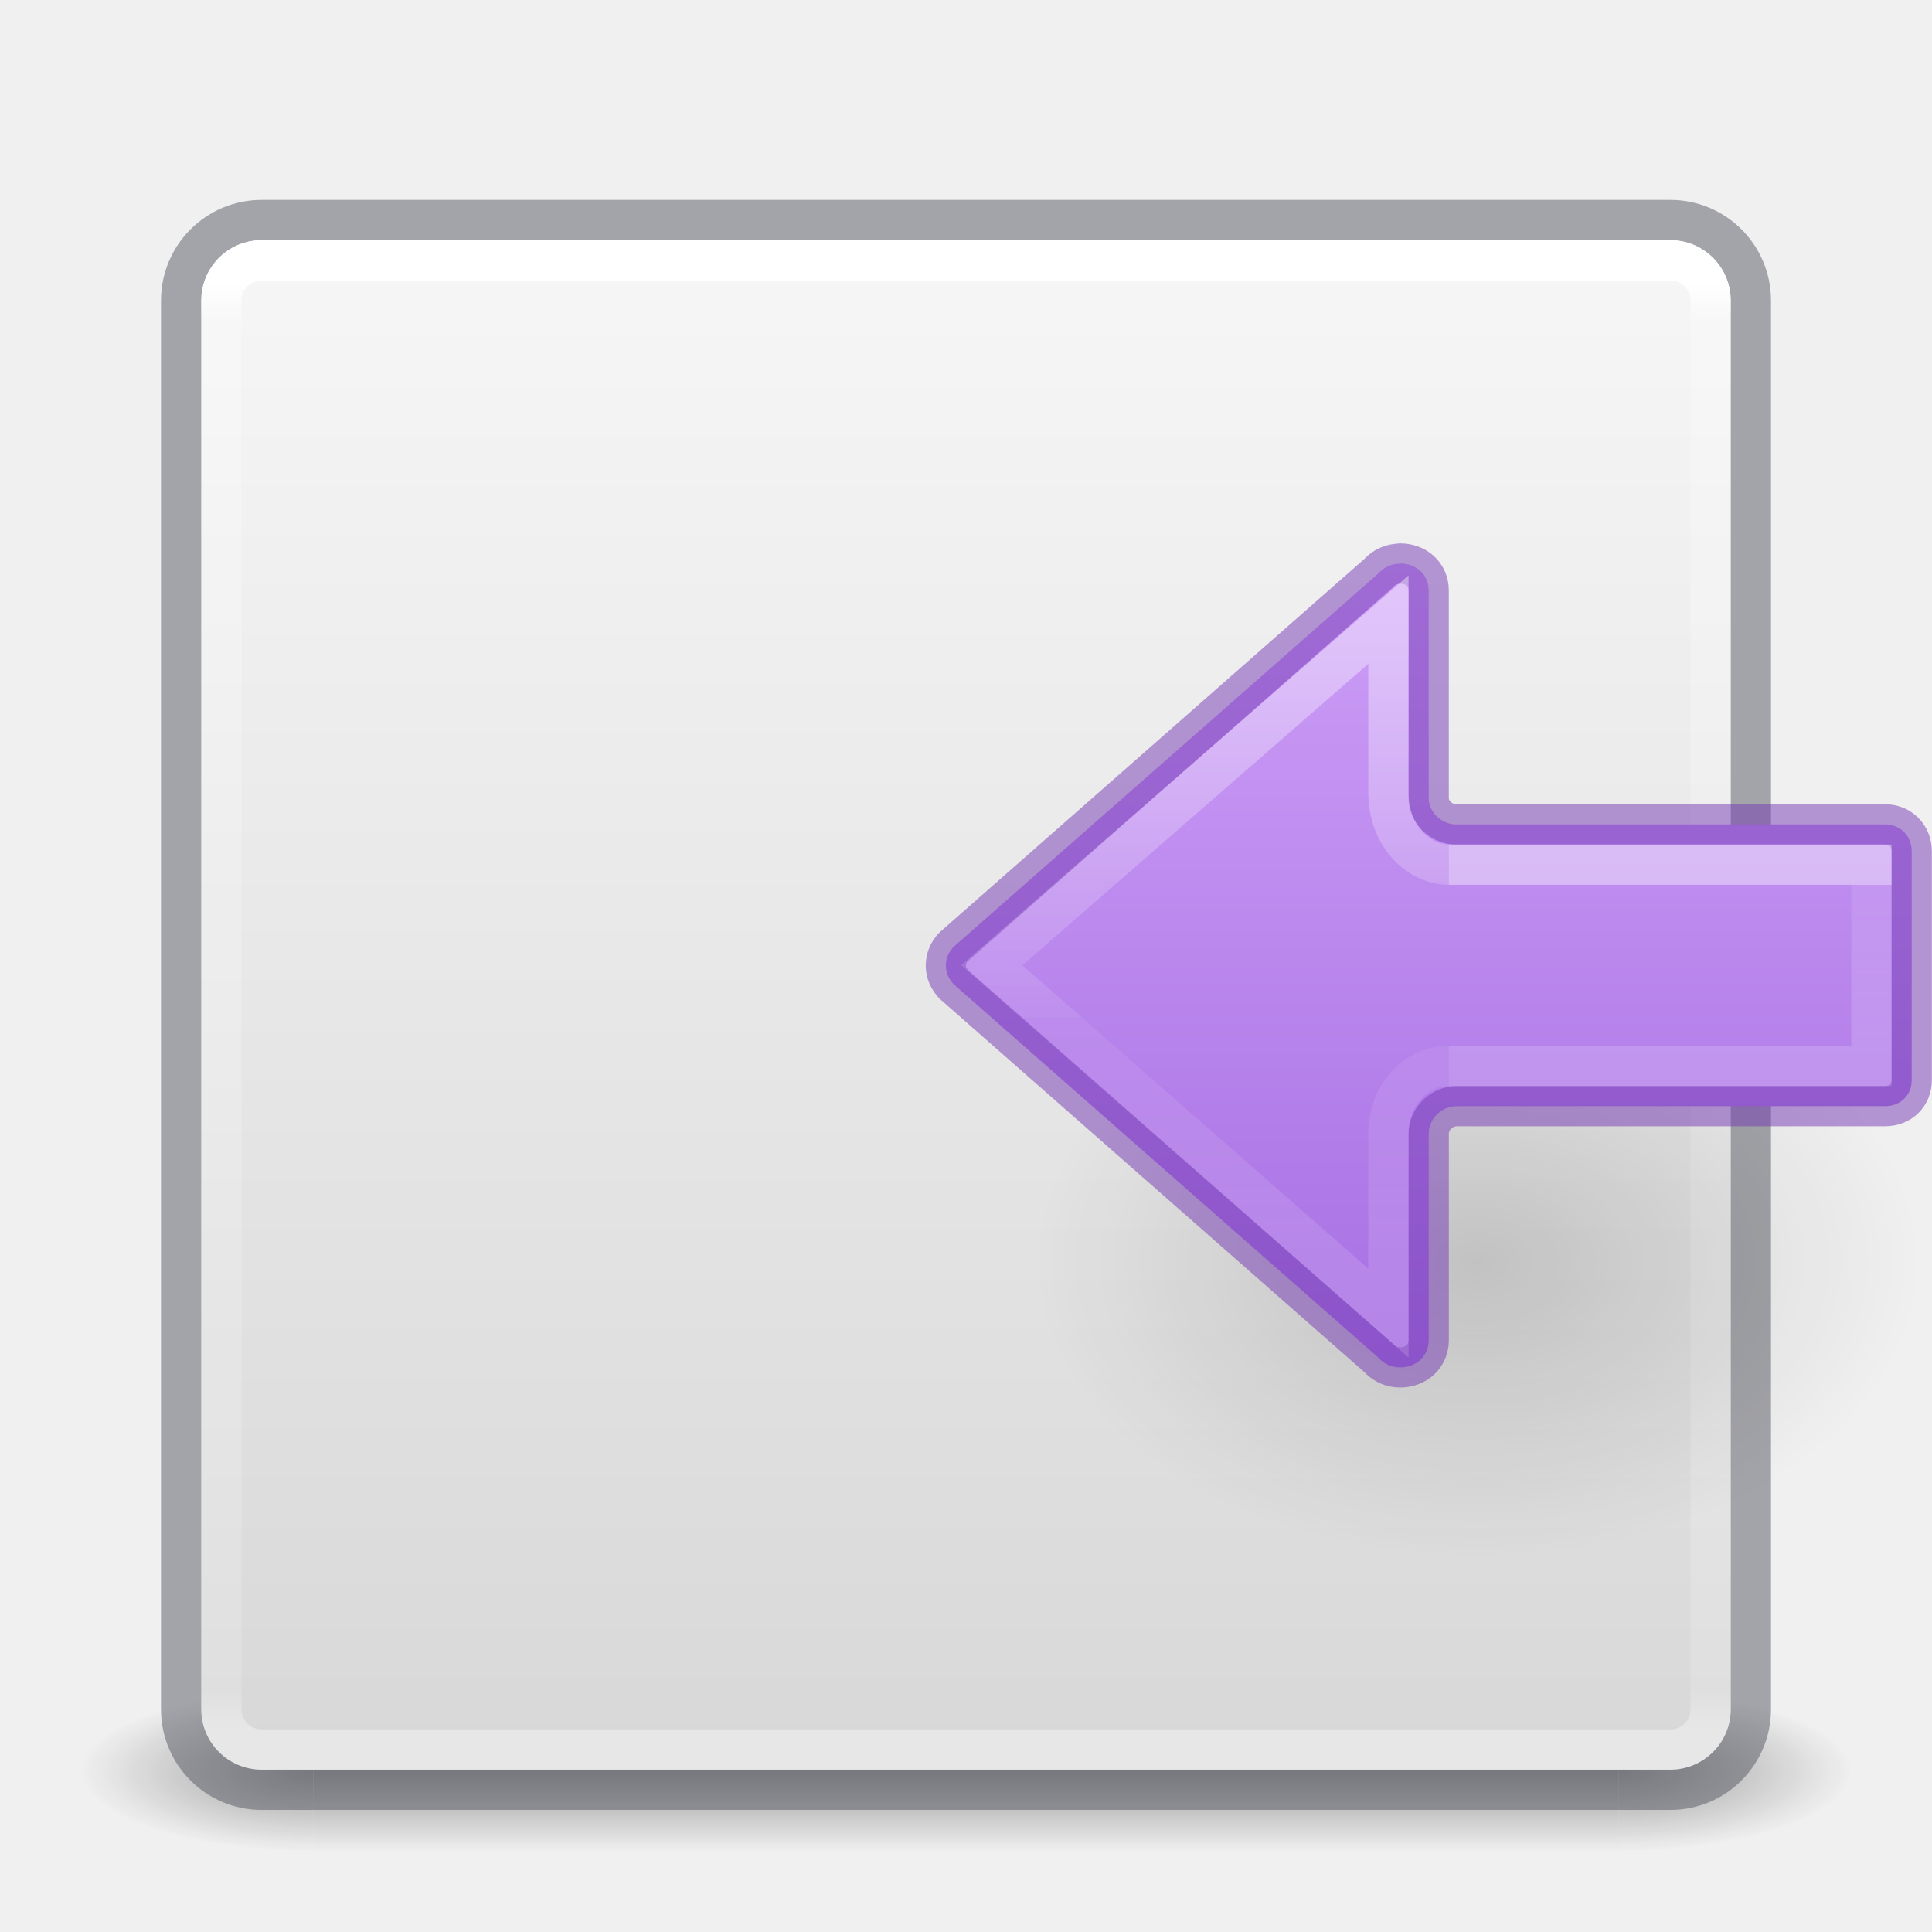
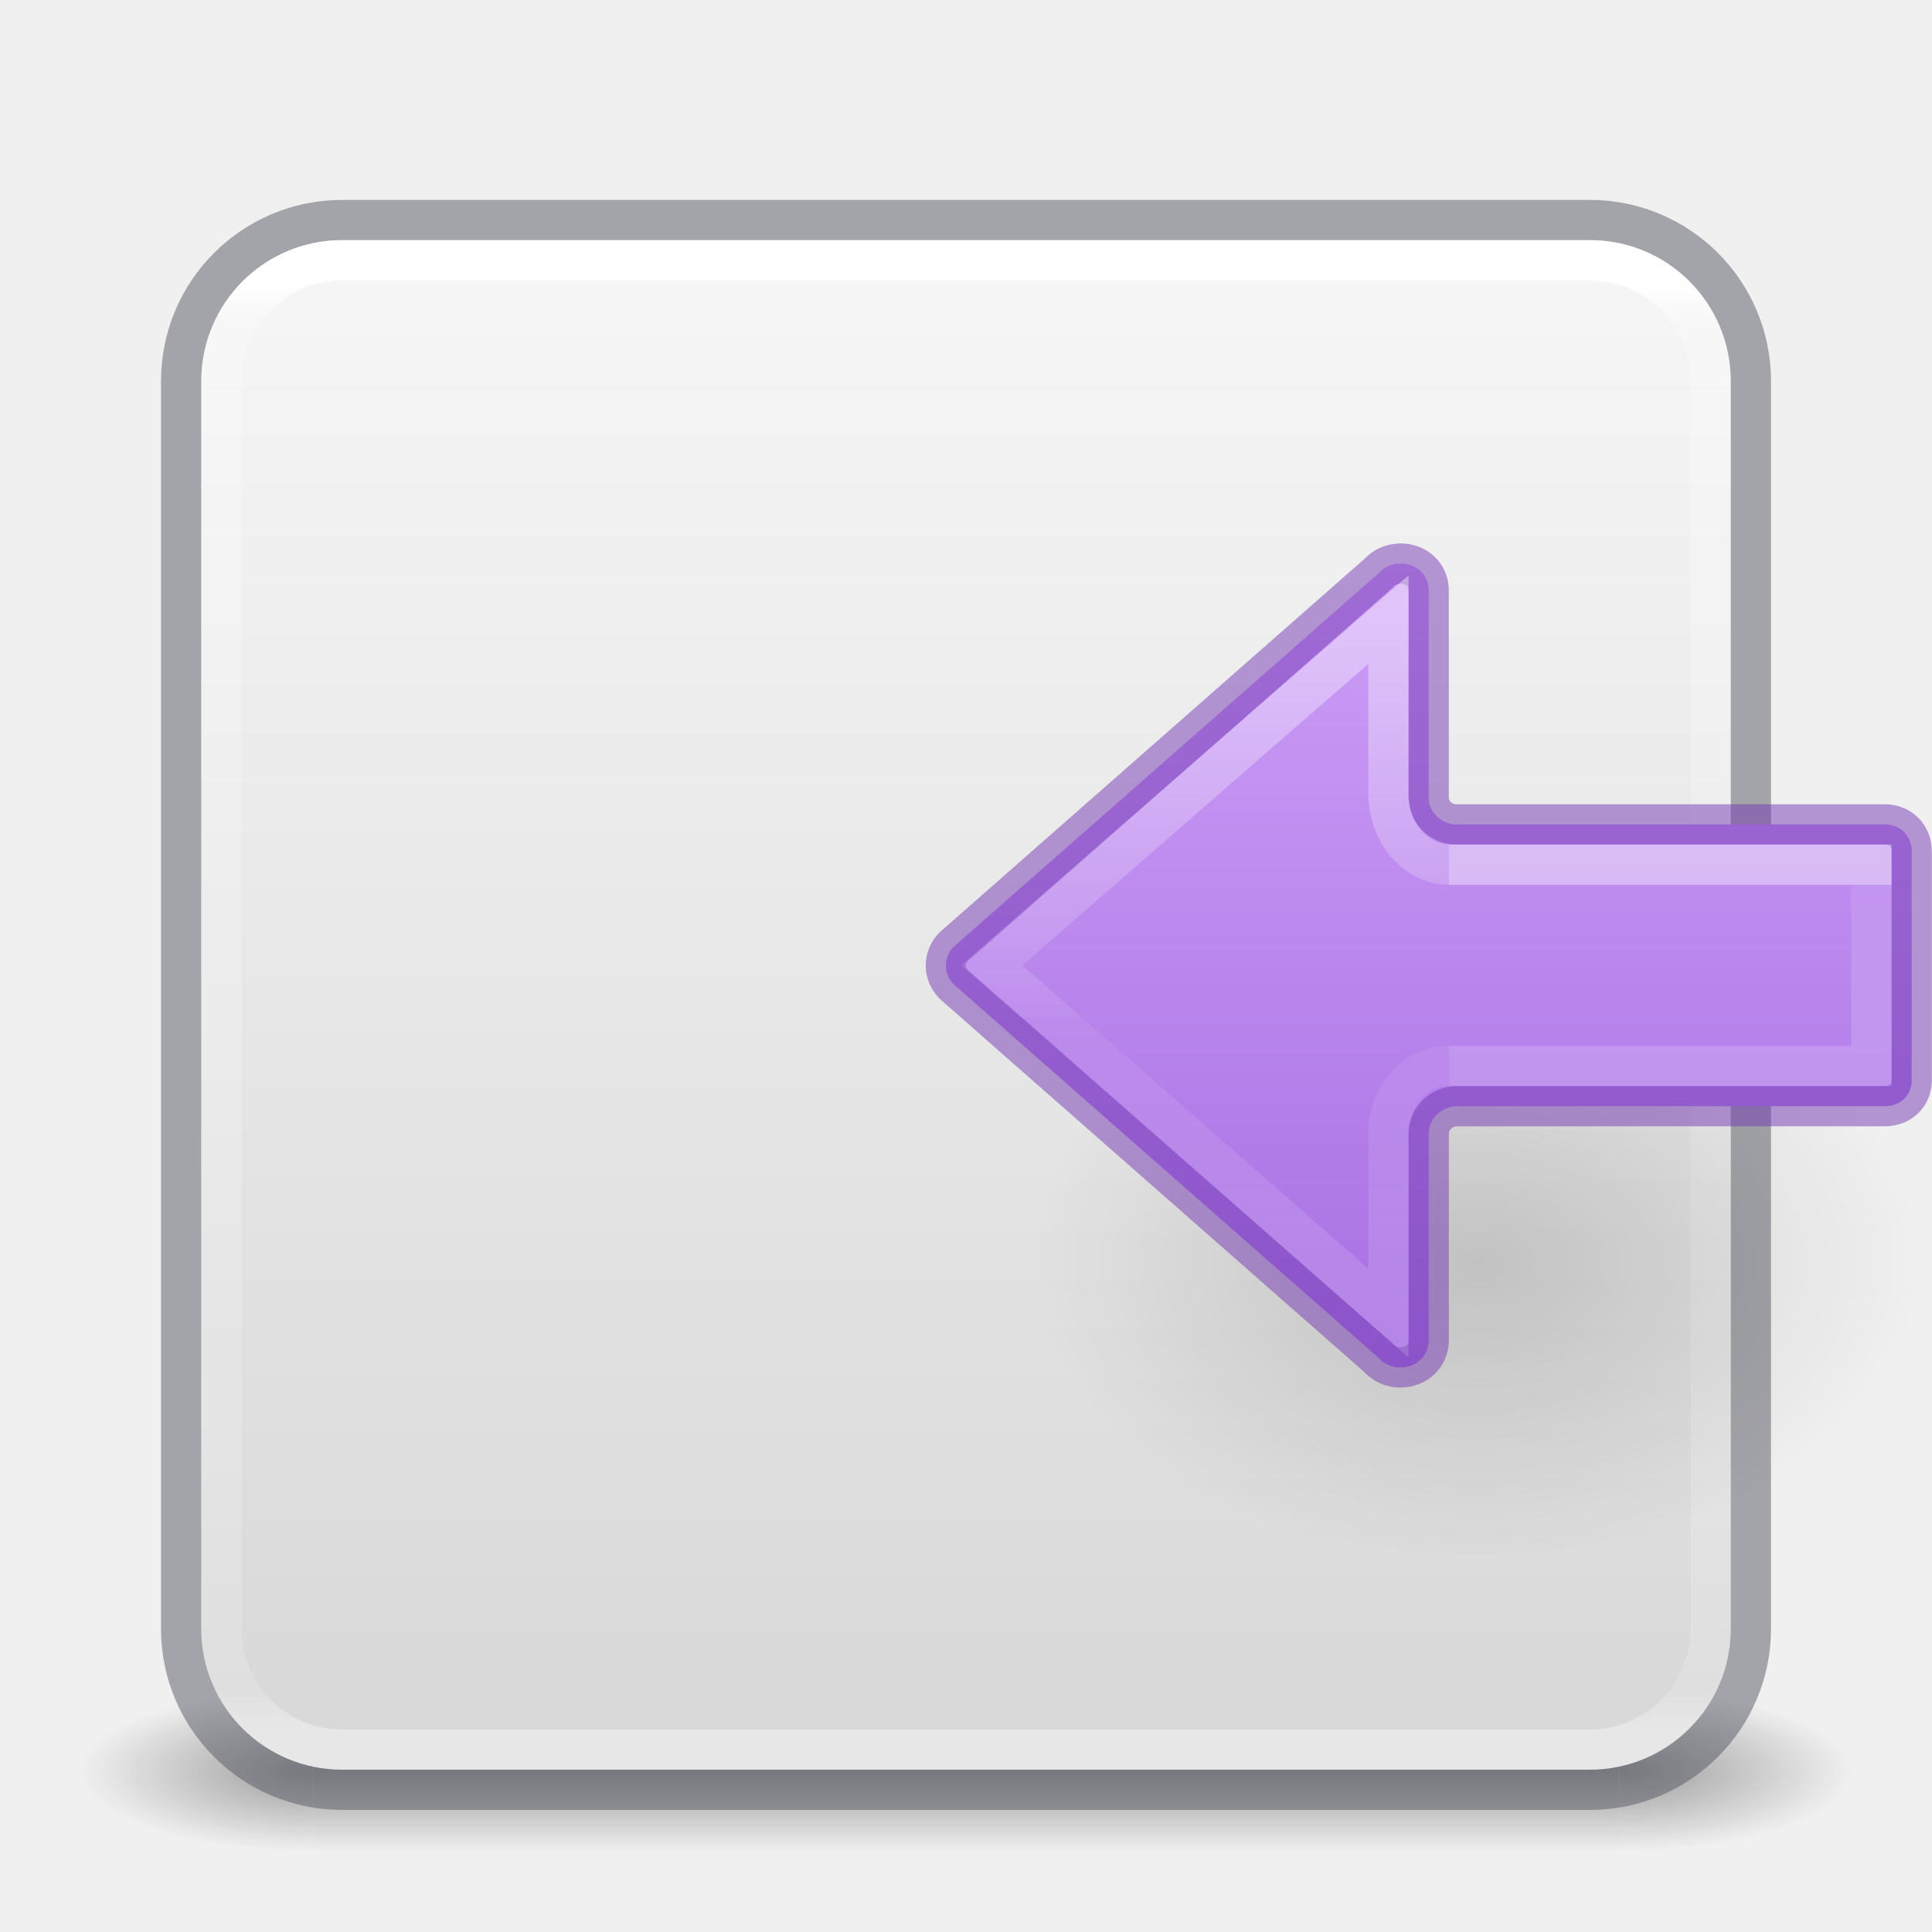
- <svg xmlns="http://www.w3.org/2000/svg" xmlns:xlink="http://www.w3.org/1999/xlink" id="svg4117" height="48" width="48" version="1.1">
+ <svg xmlns="http://www.w3.org/2000/svg" xmlns:xlink="http://www.w3.org/1999/xlink" version="1.1" width="48" height="48" id="svg4117">
  <defs id="defs4119">
    <linearGradient id="linearGradient3924">
-       <stop offset="0" style="stop-color:#ffffff;stop-opacity:1" id="stop3926" />
-       <stop offset="0.027" style="stop-color:#ffffff;stop-opacity:0.235" id="stop3928" />
-       <stop offset="0.972" style="stop-color:#ffffff;stop-opacity:0.157" id="stop3930" />
-       <stop offset="1" style="stop-color:#ffffff;stop-opacity:0.392" id="stop3932" />
+       <stop id="stop3926" style="stop-color:#ffffff;stop-opacity:1" offset="0" />
+       <stop id="stop3928" style="stop-color:#ffffff;stop-opacity:0.235" offset="0.027" />
+       <stop id="stop3930" style="stop-color:#ffffff;stop-opacity:0.157" offset="0.972" />
+       <stop id="stop3932" style="stop-color:#ffffff;stop-opacity:0.392" offset="1" />
    </linearGradient>
-     <radialGradient gradientTransform="matrix(2.003784,0,0,1.4,27.98813,-17.4)" gradientUnits="userSpaceOnUse" xlink:href="#linearGradient3688-166-749" id="radialGradient2873-966-168" fy="43.5" fx="4.993" r="2.5" cy="43.5" cx="4.993" />
+     <radialGradient cx="4.993" cy="43.5" r="2.5" fx="4.993" fy="43.5" id="radialGradient2873-966-168" xlink:href="#linearGradient3688-166-749" gradientUnits="userSpaceOnUse" gradientTransform="matrix(2.003784,0,0,1.4,27.98813,-17.4)" />
    <linearGradient id="linearGradient3688-166-749">
-       <stop offset="0" style="stop-color:#181818;stop-opacity:1" id="stop2883" />
-       <stop offset="1" style="stop-color:#181818;stop-opacity:0" id="stop2885" />
+       <stop id="stop2883" style="stop-color:#181818;stop-opacity:1" offset="0" />
+       <stop id="stop2885" style="stop-color:#181818;stop-opacity:0" offset="1" />
    </linearGradient>
-     <radialGradient gradientTransform="matrix(2.003784,0,0,1.4,-20.01187,-104.4)" gradientUnits="userSpaceOnUse" xlink:href="#linearGradient3688-464-309" id="radialGradient2875-742-326" fy="43.5" fx="4.993" r="2.5" cy="43.5" cx="4.993" />
+     <radialGradient cx="4.993" cy="43.5" r="2.5" fx="4.993" fy="43.5" id="radialGradient2875-742-326" xlink:href="#linearGradient3688-464-309" gradientUnits="userSpaceOnUse" gradientTransform="matrix(2.003784,0,0,1.4,-20.01187,-104.4)" />
    <linearGradient id="linearGradient3688-464-309">
-       <stop offset="0" style="stop-color:#181818;stop-opacity:1" id="stop2889" />
-       <stop offset="1" style="stop-color:#181818;stop-opacity:0" id="stop2891" />
+       <stop id="stop2889" style="stop-color:#181818;stop-opacity:1" offset="0" />
+       <stop id="stop2891" style="stop-color:#181818;stop-opacity:0" offset="1" />
    </linearGradient>
-     <linearGradient gradientUnits="userSpaceOnUse" xlink:href="#linearGradient3702-501-757" id="linearGradient2877-634-617" y2="39.999" x2="25.058" y1="47.028" x1="25.058" />
+     <linearGradient x1="25.058" y1="47.028" x2="25.058" y2="39.999" id="linearGradient2877-634-617" xlink:href="#linearGradient3702-501-757" gradientUnits="userSpaceOnUse" />
    <linearGradient id="linearGradient3702-501-757">
-       <stop offset="0" style="stop-color:#181818;stop-opacity:0" id="stop2895" />
-       <stop offset="0.5" style="stop-color:#181818;stop-opacity:1" id="stop2897" />
-       <stop offset="1" style="stop-color:#181818;stop-opacity:0" id="stop2899" />
+       <stop id="stop2895" style="stop-color:#181818;stop-opacity:0" offset="0" />
+       <stop id="stop2897" style="stop-color:#181818;stop-opacity:1" offset="0.5" />
+       <stop id="stop2899" style="stop-color:#181818;stop-opacity:0" offset="1" />
    </linearGradient>
-     <filter id="filter3831" color-interpolation-filters="sRGB">
-       <feGaussianBlur id="feGaussianBlur3833" stdDeviation="0.637" />
+     <filter color-interpolation-filters="sRGB" id="filter3831" x="-0.076" y="-0.068" width="1.153" height="1.136">
+       <feGaussianBlur stdDeviation="0.637" id="feGaussianBlur3833" />
    </filter>
    <clipPath id="clipPath3823">
-       <path style="fill:#ffffff;fill-opacity:1;stroke:none" id="path3825" d="M 108.812,58 C 107.254,58 106,59.254 106,60.812 l 0,24.375 C 106,86.746 107.254,88 108.812,88 l 24.375,0 C 134.746,88 136,86.746 136,85.188 l 0,-24.375 C 136,59.254 134.746,58 133.188,58 l -24.375,0 z m 7.188,4.5 10,0 0,8.75 5,0 -10,13.75 -10,-13.75 5,0 0,-8.75 z" />
+       <path d="M 108.812,58 C 107.254,58 106,59.254 106,60.812 l 0,24.375 C 106,86.746 107.254,88 108.812,88 l 24.375,0 C 134.746,88 136,86.746 136,85.188 l 0,-24.375 C 136,59.254 134.746,58 133.188,58 l -24.375,0 z m 7.188,4.5 10,0 0,8.75 5,0 -10,13.75 -10,-13.75 5,0 0,-8.75 z" id="path3825" style="fill:#ffffff;fill-opacity:1;stroke:none" />
    </clipPath>
-     <linearGradient gradientTransform="matrix(0.625,0,0,0.625,78.5,32.25)" gradientUnits="userSpaceOnUse" xlink:href="#linearGradient5010" id="linearGradient3812" y2="50.069" x2="65.263" y1="64.205" x1="65.263" />
-     <filter id="filter3806" color-interpolation-filters="sRGB">
-       <feGaussianBlur id="feGaussianBlur3808" stdDeviation="1.2" />
+     <linearGradient x1="65.263" y1="64.205" x2="65.263" y2="50.069" id="linearGradient3812" xlink:href="#linearGradient5010" gradientUnits="userSpaceOnUse" gradientTransform="matrix(0.625,0,0,0.625,78.5,32.25)" />
+     <filter color-interpolation-filters="sRGB" id="filter3806" x="-0.096" y="-0.096" width="1.192" height="1.192">
+       <feGaussianBlur stdDeviation="1.2" id="feGaussianBlur3808" />
    </filter>
-     <linearGradient gradientTransform="translate(0,4)" gradientUnits="userSpaceOnUse" xlink:href="#linearGradient3737" id="linearGradient3788" y2="75.095" x2="70" y1="54" x1="70" />
-     <linearGradient gradientTransform="matrix(0.9375,0,0,0.9375,-140.5,3.5)" gradientUnits="userSpaceOnUse" xlink:href="#linearGradient3778" id="linearGradient3773" y2="72" x2="88" y1="72" x1="56" />
-     <linearGradient gradientTransform="matrix(0.625,0,0,0.625,28.5,31.25)" gradientUnits="userSpaceOnUse" xlink:href="#linearGradient3737" id="linearGradient3832" y2="50.069" x2="65.263" y1="64.205" x1="65.263" />
-     <filter id="filter3174" color-interpolation-filters="sRGB">
-       <feGaussianBlur id="feGaussianBlur3176" stdDeviation="1.71" />
+     <linearGradient x1="70" y1="54" x2="70" y2="75.095" id="linearGradient3788" xlink:href="#linearGradient3737" gradientUnits="userSpaceOnUse" gradientTransform="translate(0,4)" />
+     <linearGradient x1="56" y1="72" x2="88" y2="72" id="linearGradient3773" xlink:href="#linearGradient3778" gradientUnits="userSpaceOnUse" gradientTransform="matrix(0.9375,0,0,0.9375,-140.5,3.5)" />
+     <linearGradient x1="65.263" y1="64.205" x2="65.263" y2="50.069" id="linearGradient3832" xlink:href="#linearGradient3737" gradientUnits="userSpaceOnUse" gradientTransform="matrix(0.625,0,0,0.625,28.5,31.25)" />
+     <filter color-interpolation-filters="sRGB" id="filter3174" x="-0.048" y="-0.047" width="1.095" height="1.094">
+       <feGaussianBlur stdDeviation="1.71" id="feGaussianBlur3176" />
    </filter>
    <linearGradient id="linearGradient3737">
-       <stop offset="0" style="stop-color:#ffffff;stop-opacity:1" id="stop3739" />
-       <stop offset="1" style="stop-color:#ffffff;stop-opacity:0" id="stop3741" />
+       <stop id="stop3739" style="stop-color:#ffffff;stop-opacity:1" offset="0" />
+       <stop id="stop3741" style="stop-color:#ffffff;stop-opacity:0" offset="1" />
    </linearGradient>
-     <linearGradient gradientTransform="scale(1.005865,0.994169)" gradientUnits="userSpaceOnUse" id="ButtonShadow" y2="7.017" x2="45.448" y1="92.54" x1="45.448">
-       <stop offset="0" style="stop-color:#000000;stop-opacity:1" id="stop3750" />
-       <stop offset="1" style="stop-color:#000000;stop-opacity:0.588" id="stop3752" />
+     <linearGradient x1="45.448" y1="92.54" x2="45.448" y2="7.017" id="ButtonShadow" gradientUnits="userSpaceOnUse" gradientTransform="scale(1.005865,0.994169)">
+       <stop id="stop3750" style="stop-color:#000000;stop-opacity:1" offset="0" />
+       <stop id="stop3752" style="stop-color:#000000;stop-opacity:0.588" offset="1" />
    </linearGradient>
    <linearGradient id="linearGradient5010">
-       <stop offset="0" style="stop-color:#000000;stop-opacity:1" id="stop5012" />
-       <stop offset="1" style="stop-color:#000000;stop-opacity:0" id="stop5014" />
+       <stop id="stop5012" style="stop-color:#000000;stop-opacity:1" offset="0" />
+       <stop id="stop5014" style="stop-color:#000000;stop-opacity:0" offset="1" />
    </linearGradient>
    <linearGradient id="linearGradient3778">
-       <stop offset="0" style="stop-color:#499119;stop-opacity:1" id="stop3780" />
-       <stop offset="1" style="stop-color:#8fd625;stop-opacity:1" id="stop3782" />
+       <stop id="stop3780" style="stop-color:#499119;stop-opacity:1" offset="0" />
+       <stop id="stop3782" style="stop-color:#8fd625;stop-opacity:1" offset="1" />
    </linearGradient>
-     <linearGradient gradientTransform="translate(2.4e-6,0.9674489)" gradientUnits="userSpaceOnUse" xlink:href="#linearGradient3924" id="linearGradient3084" y2="42.033" x2="24" y1="6.033" x1="24" />
+     <linearGradient x1="24" y1="6.033" x2="24" y2="42.033" id="linearGradient3084" xlink:href="#linearGradient3924" gradientUnits="userSpaceOnUse" gradientTransform="translate(2.4e-6,0.9674489)" />
    <linearGradient id="linearGradient909">
-       <stop offset="0" style="stop-color:#fafafa;stop-opacity:1" id="stop905" />
-       <stop offset="1" style="stop-color:#d4d4d4;stop-opacity:1" id="stop907" />
+       <stop id="stop905" style="stop-color:#fafafa;stop-opacity:1" offset="0" />
+       <stop id="stop907" style="stop-color:#d4d4d4;stop-opacity:1" offset="1" />
    </linearGradient>
-     <linearGradient gradientTransform="matrix(1.461539,0,0,1.461539,0.6153851,-48.35205)" gradientUnits="userSpaceOnUse" y2="-0.07" x2="14.33" y1="32.022" x1="14.33" id="linearGradient903" xlink:href="#linearGradient909" />
-     <radialGradient gradientTransform="matrix(-0.5299545,0,0,-0.3530774,22.51255,21.83568)" gradientUnits="userSpaceOnUse" xlink:href="#linearGradient5010" id="radialGradient3862-0" fy="36.421" fx="24.837" r="15.645" cy="36.421" cx="24.837" />
-     <linearGradient y2="39.375" x2="-28.185" y1="39.375" x1="-7.277" gradientTransform="rotate(-90,1.174344,5.548982)" gradientUnits="userSpaceOnUse" id="linearGradient1094-6" xlink:href="#linearGradient899" />
-     <linearGradient y2="29.872" x2="5.032" y1="27.472" x1="5.032" gradientTransform="matrix(1.230683,0,0,1.666673,36.80166,-23.80458)" gradientUnits="userSpaceOnUse" id="linearGradient1009-7" xlink:href="#linearGradient1019-3" />
+     <linearGradient xlink:href="#linearGradient909" id="linearGradient903" x1="14.33" y1="32.022" x2="14.33" y2="-0.07" gradientUnits="userSpaceOnUse" gradientTransform="matrix(1.461539,0,0,1.461539,0.6153851,-48.35205)" />
+     <linearGradient id="linearGradient1067">
+       <stop style="stop-color:#64baff;stop-opacity:1" offset="0" id="stop1063" />
+       <stop style="stop-color:#3689e6;stop-opacity:1" offset="1" id="stop1065" />
+     </linearGradient>
    <linearGradient id="linearGradient1019-3">
      <stop id="stop1011-6" style="stop-color:#ffffff;stop-opacity:1" offset="0" />
      <stop id="stop1013-7" style="stop-color:#ffffff;stop-opacity:0.235" offset="0" />
      <stop id="stop1017-5" style="stop-color:#ffffff;stop-opacity:0.392" offset="1" />
    </linearGradient>
-     <linearGradient y2="35.269" x2="-2.521" y1="22.402" x1="-2.521" gradientTransform="matrix(1.468793,0,0,1.441682,36.89529,-16.65957)" gradientUnits="userSpaceOnUse" id="linearGradient983-3-2-3" xlink:href="#linearGradient971" />
    <linearGradient id="linearGradient971">
      <stop offset="0" style="stop-color:#ffffff;stop-opacity:1" id="stop963" />
      <stop offset="0.52" style="stop-color:#ffffff;stop-opacity:0.235" id="stop965" />
      <stop offset="0.52" style="stop-color:#ffffff;stop-opacity:0.157" id="stop967" />
      <stop offset="1" style="stop-color:#ffffff;stop-opacity:0.392" id="stop969" />
    </linearGradient>
+     <radialGradient gradientTransform="matrix(-0.5299545,0,0,-0.3530774,22.51255,21.83568)" gradientUnits="userSpaceOnUse" xlink:href="#linearGradient5010" id="radialGradient3862-0-7" fy="36.421" fx="24.837" r="15.645" cy="36.421" cx="24.837" />
+     <linearGradient y2="39.375" x2="-28.185" y1="39.375" x1="-7.277" gradientTransform="rotate(-90,-9.825656,16.54898)" gradientUnits="userSpaceOnUse" id="linearGradient1094-6-5" xlink:href="#linearGradient1067" />
+     <linearGradient y2="29.872" x2="5.032" y1="27.472" x1="5.032" gradientTransform="matrix(1.230683,0,0,1.666673,14.80166,-23.80458)" gradientUnits="userSpaceOnUse" id="linearGradient1009-7-9" xlink:href="#linearGradient1019-3" />
+     <linearGradient y2="35.269" x2="-2.521" y1="22.402" x1="-2.521" gradientTransform="matrix(1.468793,0,0,1.441682,14.89529,-16.65957)" gradientUnits="userSpaceOnUse" id="linearGradient983-3-2-3-0" xlink:href="#linearGradient971" />
+     <radialGradient gradientTransform="matrix(-0.5299545,0,0,-0.3530774,22.51255,21.83568)" gradientUnits="userSpaceOnUse" xlink:href="#linearGradient5010" id="radialGradient3862-0" fy="36.421" fx="24.837" r="15.645" cy="36.421" cx="24.837" />
+     <linearGradient y2="39.375" x2="-28.185" y1="39.375" x1="-7.277" gradientTransform="rotate(-90,1.174344,5.548982)" gradientUnits="userSpaceOnUse" id="linearGradient1094-6" xlink:href="#linearGradient899" />
    <linearGradient id="linearGradient899">
      <stop id="stop895" offset="0" style="stop-color:#cd9ef7;stop-opacity:1" />
      <stop id="stop897" offset="1" style="stop-color:#a56de2;stop-opacity:1" />
    </linearGradient>
+     <linearGradient y2="29.872" x2="5.032" y1="27.472" x1="5.032" gradientTransform="matrix(1.230683,0,0,1.666673,36.80166,-23.80458)" gradientUnits="userSpaceOnUse" id="linearGradient1009-7" xlink:href="#linearGradient1019-3" />
+     <linearGradient y2="35.269" x2="-2.521" y1="22.402" x1="-2.521" gradientTransform="matrix(1.468793,0,0,1.441682,36.89529,-16.65957)" gradientUnits="userSpaceOnUse" id="linearGradient983-3-2-3" xlink:href="#linearGradient971" />
  </defs>
-   <g style="display:inline" id="g2036" transform="matrix(1.1,0,0,0.4444449,-2.400002,25.11107)">
-     <g style="opacity:0.4" id="g3712" transform="matrix(1.052632,0,0,1.285713,-1.263158,-13.42854)">
-       <rect style="fill:url(#radialGradient2873-966-168);fill-opacity:1;stroke:none" id="rect2801" y="40" x="38" height="7" width="5" />
-       <rect style="fill:url(#radialGradient2875-742-326);fill-opacity:1;stroke:none" id="rect3696" transform="scale(-1,-1)" y="-47" x="-10" height="7" width="5" />
-       <rect style="fill:url(#linearGradient2877-634-617);fill-opacity:1;stroke:none" id="rect3700" y="40" x="10" height="7" width="28" />
+   <g transform="matrix(1.1,0,0,0.4444449,-2.400002,25.11107)" id="g2036" style="display:inline">
+     <g transform="matrix(1.052632,0,0,1.285713,-1.263158,-13.42854)" id="g3712" style="opacity:0.4">
+       <rect width="5" height="7" x="38" y="40" id="rect2801" style="fill:url(#radialGradient2873-966-168);fill-opacity:1;stroke:none" />
+       <rect width="5" height="7" x="-10" y="-47" transform="scale(-1,-1)" id="rect3696" style="fill:url(#radialGradient2875-742-326);fill-opacity:1;stroke:none" />
+       <rect width="28" height="7" x="10" y="40" id="rect3700" style="fill:url(#linearGradient2877-634-617);fill-opacity:1;stroke:none" />
    </g>
  </g>
-   <rect style="color:#000000;display:inline;overflow:visible;visibility:visible;fill:url(#linearGradient903);fill-opacity:1;fill-rule:nonzero;stroke:none;stroke-width:1;marker:none;enable-background:accumulate" id="rect5505-6" y="-43.967" x="5" ry="1.5" rx="1.5" height="38" width="38" transform="scale(1,-1)" />
-   <rect style="color:#000000;fill:none;fill-opacity:1;fill-rule:nonzero;stroke:#555761;stroke-width:1;stroke-linecap:round;stroke-linejoin:round;stroke-miterlimit:4;stroke-opacity:1;stroke-dasharray:none;stroke-dashoffset:0;marker:none;visibility:visible;display:inline;overflow:visible;enable-background:accumulate;font-variant-east_asian:normal;opacity:0.5;vector-effect:none" id="rect5505-21" y="5.467" x="4.5" ry="2" rx="2" height="39" width="39" />
-   <rect style="fill:none;stroke:url(#linearGradient3084);stroke-width:1;stroke-linecap:round;stroke-linejoin:round;stroke-miterlimit:4;stroke-opacity:1;stroke-dasharray:none;stroke-dashoffset:0" id="rect6741-2" y="6.467" x="5.5" ry="1" rx="1" height="37" width="37" />
-   <g style="display:none" id="layer2" transform="translate(-135.8571,-31.05041)">
-     <path style="opacity:0.9;fill:url(#ButtonShadow);fill-opacity:1;fill-rule:nonzero;stroke:none;filter:url(#filter3174)" id="rect3745" d="M 11,7 48,5 85,7 c 3.324,0 6,2.676 6,6 l 0,73 c 0,3.324 -2.676,6 -6,6 L 11,92 C 7.676,92 5,89.324 5,86 L 5,13 C 5,9.676 7.676,7 11,7 z" />
+   <rect transform="scale(1,-1)" width="38" height="38" rx="3.5" ry="3.5" x="5" y="-43.967" id="rect5505-6" style="color:#000000;display:inline;overflow:visible;visibility:visible;fill:url(#linearGradient903);fill-opacity:1;fill-rule:nonzero;stroke:none;stroke-width:1;marker:none;enable-background:accumulate" />
+   <rect width="39" height="39" rx="4" ry="4" x="4.5" y="5.467" id="rect5505-21" style="color:#000000;display:inline;overflow:visible;visibility:visible;opacity:0.5;vector-effect:none;fill:none;fill-opacity:1;fill-rule:nonzero;stroke:#555761;stroke-width:1;stroke-linecap:round;stroke-linejoin:round;stroke-miterlimit:4;stroke-dasharray:none;stroke-dashoffset:0;stroke-opacity:1;marker:none;enable-background:accumulate" />
+   <rect width="37" height="37" rx="3" ry="3" x="5.5" y="6.467" id="rect6741-2" style="fill:none;stroke:url(#linearGradient3084);stroke-width:1;stroke-linecap:round;stroke-linejoin:round;stroke-miterlimit:4;stroke-dasharray:none;stroke-dashoffset:0;stroke-opacity:1" />
+   <g transform="translate(-135.8571,-31.05041)" id="layer2" style="display:none">
+     <path d="M 11,7 48,5 85,7 c 3.324,0 6,2.676 6,6 l 0,73 c 0,3.324 -2.676,6 -6,6 L 11,92 C 7.676,92 5,89.324 5,86 L 5,13 C 5,9.676 7.676,7 11,7 z" id="rect3745" style="opacity:0.9;fill:url(#ButtonShadow);fill-opacity:1;fill-rule:nonzero;stroke:none;filter:url(#filter3174)" />
  </g>
-   <g style="display:none" id="layer4" transform="translate(-135.8571,-31.05041)">
-     <rect style="opacity:0.6;fill:#000000;fill-opacity:1;stroke:none;filter:url(#filter3806)" id="rect3790" transform="matrix(0,-1,1,0,0,4)" y="56" x="-86" ry="2.812" rx="2.812" height="30" width="30" />
-     <rect style="fill:url(#linearGradient3773);fill-opacity:1;stroke:none" id="rect2993" transform="matrix(0,-1,1,0,0,0)" y="56" x="-88" ry="2.812" rx="2.812" height="30" width="30" />
-     <path style="opacity:0.5;fill:url(#linearGradient3788);fill-opacity:1;stroke:none" id="rect3775" d="M 58.812,58 C 57.254,58 56,59.254 56,60.812 l 0,24.375 c 0,0.873 0.411,1.641 1.031,2.156 C 57.028,87.29 57,87.242 57,87.188 l 0,-24.375 C 57,61.254 58.171,60 59.625,60 l 22.75,0 C 83.829,60 85,61.254 85,62.812 l 0,24.375 c 0,0.055 -0.028,0.102 -0.031,0.156 C 85.589,86.829 86,86.061 86,85.188 l 0,-24.375 C 86,59.254 84.746,58 83.188,58 l -24.375,0 z" />
-     <path style="opacity:0.6;fill:url(#linearGradient3812);fill-opacity:1;fill-rule:nonzero;stroke:none;display:inline;filter:url(#filter3831)" id="path3810" clip-path="url(#clipPath3823)" transform="translate(-50,0)" d="m 116,63.5 0,8.75 -5,0 10,13.75 10,-13.75 -5,0 0,-8.75 -10,0 z" />
-     <path style="fill:url(#linearGradient3832);fill-opacity:1;fill-rule:nonzero;stroke:none;display:inline" id="path4278" d="m 66,62.5 0,8.75 -5,0 10,13.75 10,-13.75 -5,0 0,-8.75 -10,0 z" />
+   <g transform="translate(-135.8571,-31.05041)" id="layer4" style="display:none">
+     <rect width="30" height="30" rx="2.812" ry="2.812" x="-86" y="56" transform="matrix(0,-1,1,0,0,4)" id="rect3790" style="opacity:0.6;fill:#000000;fill-opacity:1;stroke:none;filter:url(#filter3806)" />
+     <rect width="30" height="30" rx="2.812" ry="2.812" x="-88" y="56" transform="matrix(0,-1,1,0,0,0)" id="rect2993" style="fill:url(#linearGradient3773);fill-opacity:1;stroke:none" />
+     <path d="M 58.812,58 C 57.254,58 56,59.254 56,60.812 l 0,24.375 c 0,0.873 0.411,1.641 1.031,2.156 C 57.028,87.29 57,87.242 57,87.188 l 0,-24.375 C 57,61.254 58.171,60 59.625,60 l 22.75,0 C 83.829,60 85,61.254 85,62.812 l 0,24.375 c 0,0.055 -0.028,0.102 -0.031,0.156 C 85.589,86.829 86,86.061 86,85.188 l 0,-24.375 C 86,59.254 84.746,58 83.188,58 l -24.375,0 z" id="rect3775" style="opacity:0.5;fill:url(#linearGradient3788);fill-opacity:1;stroke:none" />
+     <path d="m 116,63.5 0,8.75 -5,0 10,13.75 10,-13.75 -5,0 0,-8.75 -10,0 z" transform="translate(-50,0)" clip-path="url(#clipPath3823)" id="path3810" style="opacity:0.6;fill:url(#linearGradient3812);fill-opacity:1;fill-rule:nonzero;stroke:none;display:inline;filter:url(#filter3831)" />
+     <path d="m 66,62.5 0,8.75 -5,0 10,13.75 10,-13.75 -5,0 0,-8.75 -10,0 z" id="path4278" style="fill:url(#linearGradient3832);fill-opacity:1;fill-rule:nonzero;stroke:none;display:inline" />
  </g>
  <g id="layer1" transform="matrix(1.333333,0,0,1.333333,24.24709,19.37858)" style="stroke-width:0.75">
    <path style="display:inline;overflow:visible;visibility:visible;opacity:0.141;fill:url(#radialGradient3862-0);fill-opacity:1;fill-rule:evenodd;stroke:none;stroke-width:0.75;marker:none" id="path3501-0" d="m 1.059,8.976 a 8.291,5.524 0 1 1 16.582,0 8.291,5.524 0 0 1 -16.582,0 z" />
  </g>
-   <path d="m 34.788,14 v 0.005 c -0.217,0 -0.396,0.086 -0.526,0.224 -0.009,0.01 -0.019,0.019 -0.029,0.029 L 23.693,23.523 C 23.572,23.645 23.5,23.809 23.5,23.99 c 0,0.179 0.072,0.334 0.193,0.464 l 10.541,9.266 c 0.009,0.009 0.02,0.019 0.029,0.029 0.13,0.138 0.31,0.224 0.526,0.224 0.402,0 0.707,-0.287 0.707,-0.674 V 28.164 c -2.52e-4,-0.361 0.313,-0.682 0.702,-0.682 h 10.635 c 0.381,0 0.663,-0.267 0.663,-0.649 v -5.683 c 0,-0.381 -0.282,-0.668 -0.663,-0.668 H 36.132 c -0.357,-0.033 -0.637,-0.32 -0.637,-0.66 V 14.667 C 35.495,14.28 35.19,14 34.788,14 Z" style="font-variation-settings:normal;opacity:1;vector-effect:none;fill:url(#linearGradient1094-6);fill-opacity:1;stroke:#7239b3;stroke-width:1;stroke-linecap:round;stroke-linejoin:round;stroke-miterlimit:4;stroke-dasharray:none;stroke-dashoffset:0;stroke-opacity:0.5;stop-color:#000000;stop-opacity:1" id="path873-5-5" />
+   <path d="m 34.788,14 v 0.005 c -0.217,0 -0.396,0.086 -0.526,0.224 -0.009,0.01 -0.019,0.019 -0.029,0.029 L 23.693,23.523 C 23.572,23.645 23.5,23.809 23.5,23.99 c 0,0.179 0.072,0.334 0.193,0.464 l 10.541,9.266 c 0.009,0.009 0.02,0.019 0.029,0.029 0.13,0.138 0.31,0.224 0.526,0.224 0.402,0 0.707,-0.287 0.707,-0.674 V 28.164 c -2.52e-4,-0.361 0.313,-0.682 0.702,-0.682 h 10.635 c 0.381,0 0.663,-0.267 0.663,-0.649 v -5.683 c 0,-0.381 -0.282,-0.668 -0.663,-0.668 H 36.132 c -0.357,-0.033 -0.637,-0.32 -0.637,-0.66 V 14.667 C 35.495,14.28 35.19,14 34.788,14 Z" style="font-variation-settings:normal;vector-effect:none;fill:url(#linearGradient1094-6);fill-opacity:1;stroke:#7239b3;stroke-width:1;stroke-linecap:round;stroke-linejoin:round;stroke-miterlimit:4;stroke-dasharray:none;stroke-dashoffset:0;stroke-opacity:0.5;stop-color:#000000" id="path873-5-5" />
  <path id="rect1007" style="font-variation-settings:normal;opacity:0.4;vector-effect:none;fill:none;fill-opacity:1;stroke:url(#linearGradient1009-7);stroke-width:1;stroke-linecap:butt;stroke-linejoin:miter;stroke-miterlimit:4;stroke-dasharray:none;stroke-dashoffset:0;stroke-opacity:1;marker:none;marker-start:none;marker-mid:none;marker-end:none;stop-color:#000000" d="M 35.995,26.482 H 46.495 V 21.482 H 35.995" />
  <path id="path873-5-5-2-6-1" style="font-variation-settings:normal;opacity:0.4;vector-effect:none;fill:none;fill-opacity:1;stroke:url(#linearGradient983-3-2-3);stroke-width:1;stroke-linecap:butt;stroke-linejoin:miter;stroke-miterlimit:4;stroke-dasharray:none;stroke-dashoffset:0;stroke-opacity:1;marker:none;marker-start:none;marker-mid:none;marker-end:none;stop-color:#000000" d="m 35.995,26.482 c -0.89,0 -1.5,0.802 -1.5,1.666 v 4.475 l -9.854,-8.641 9.854,-8.588 v 4.293 c 3.66e-4,1.116 0.78,1.794 1.5,1.795" />
</svg>
